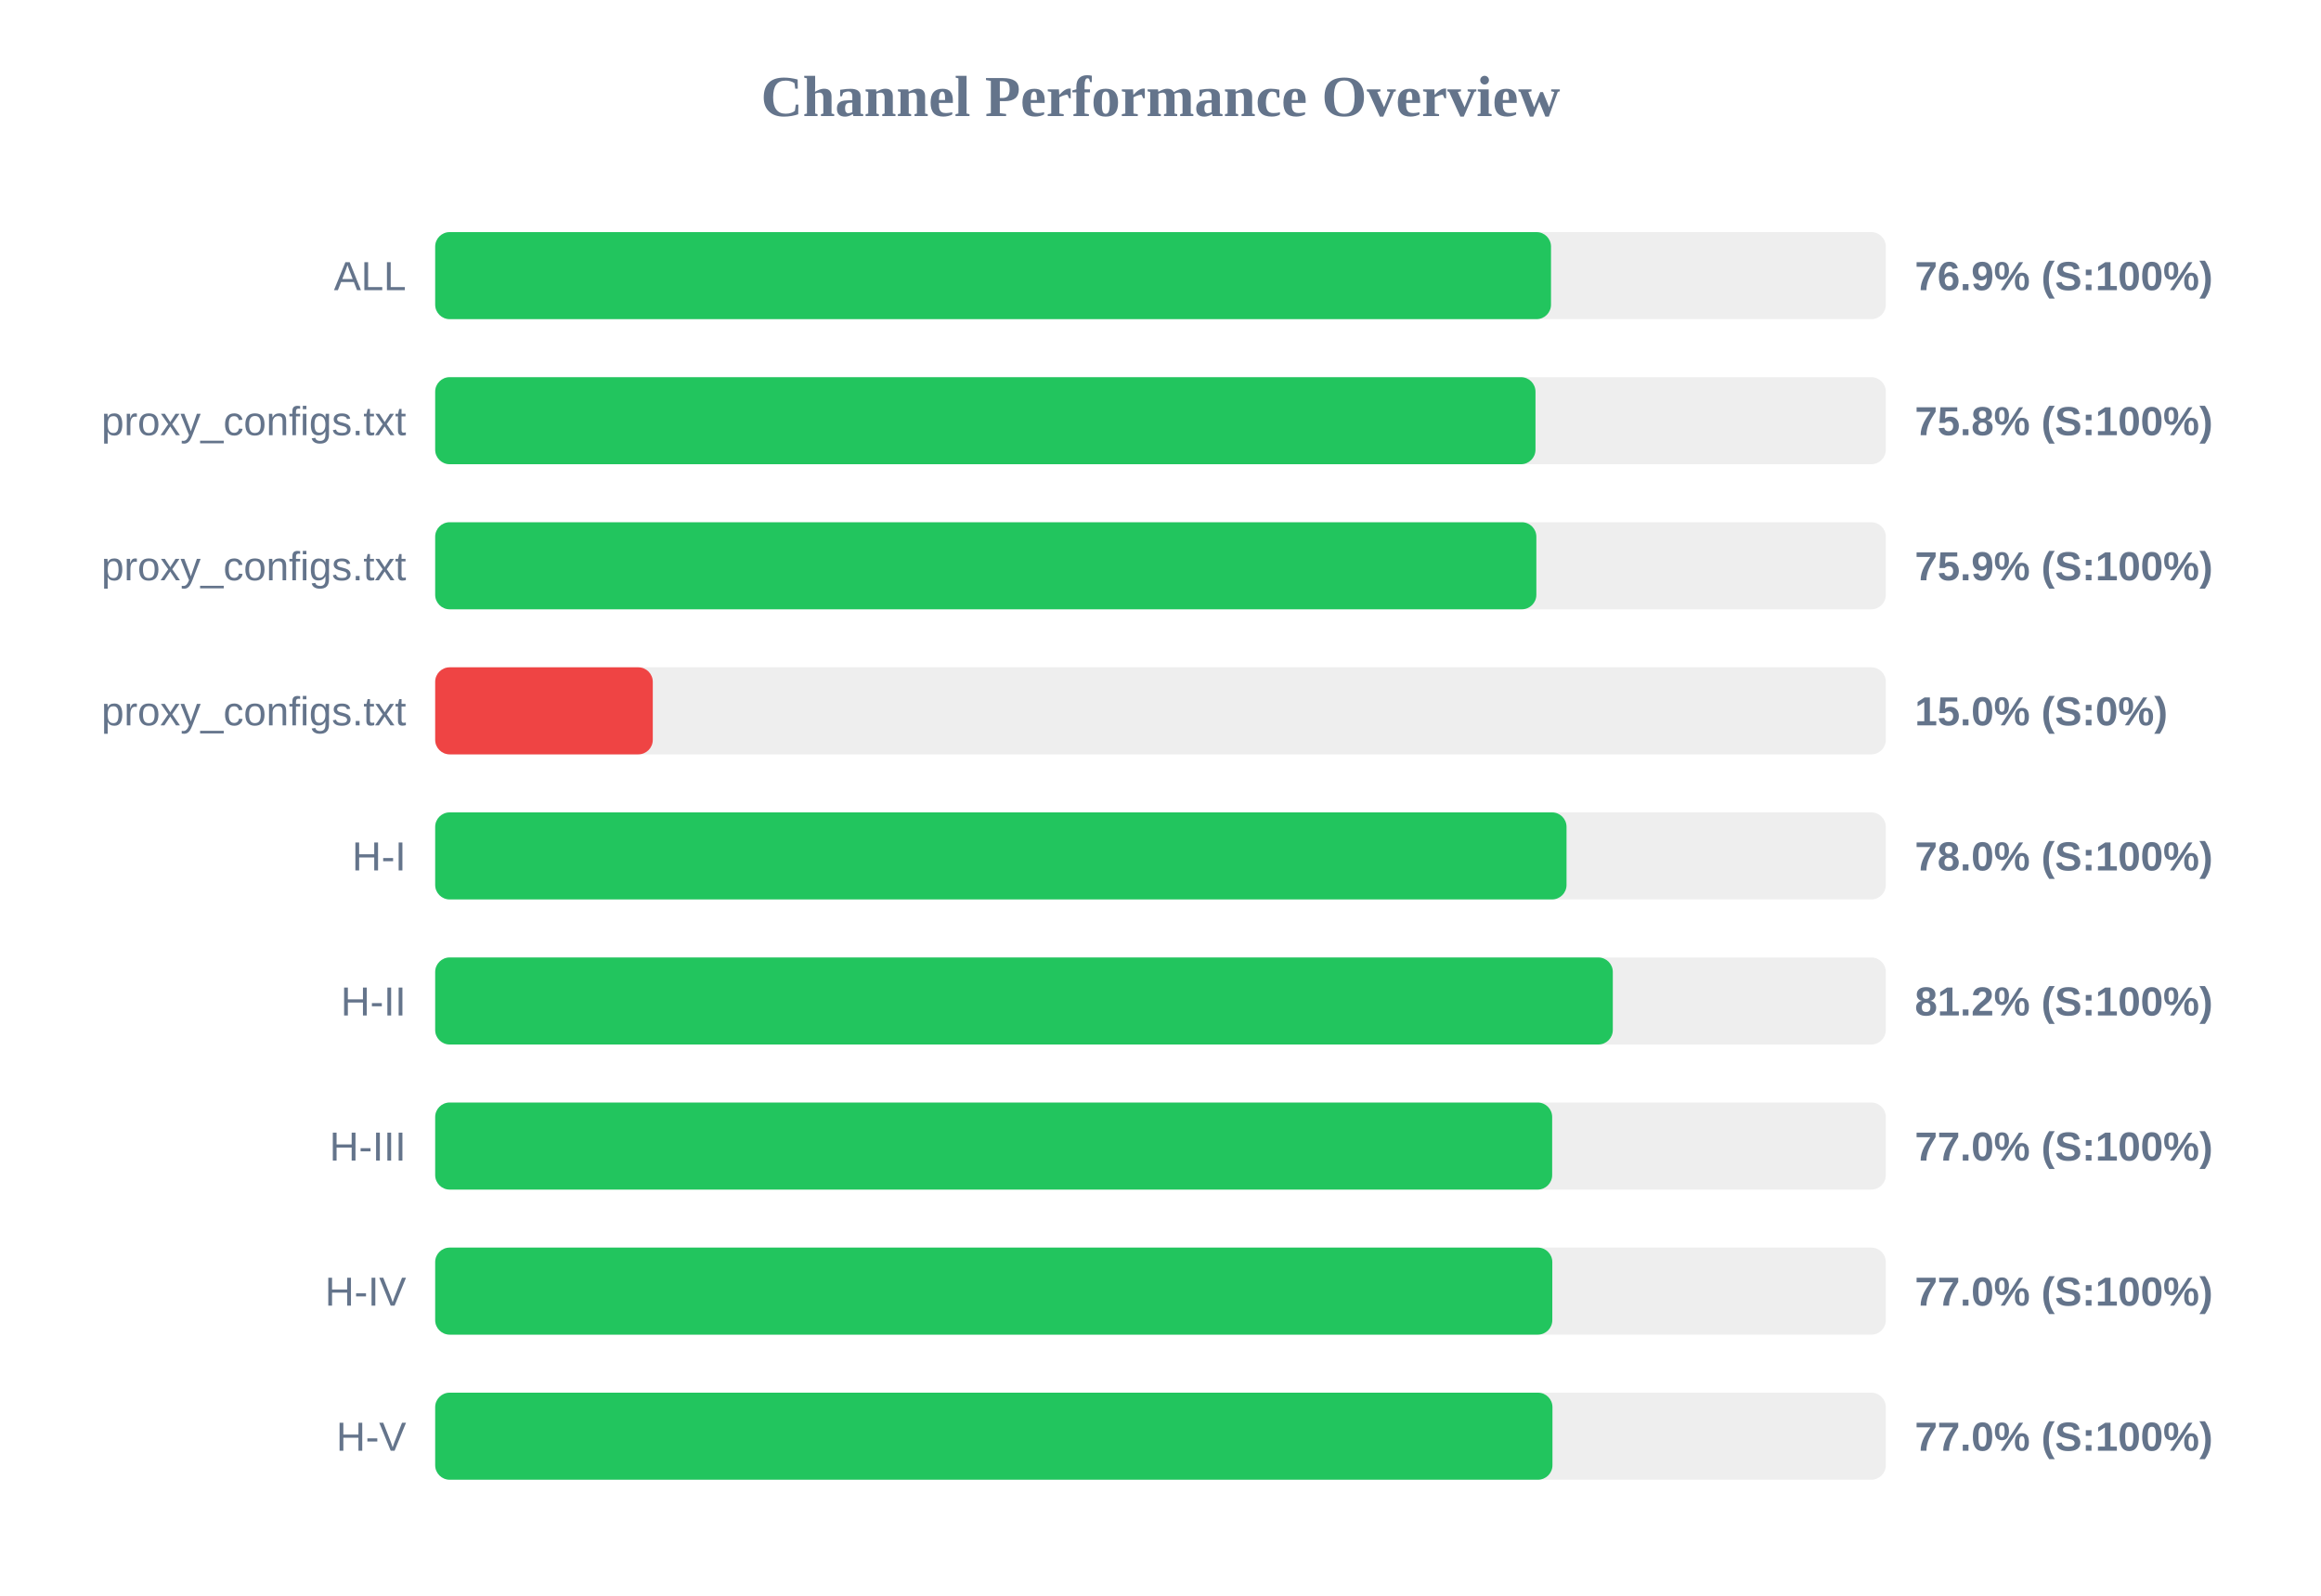
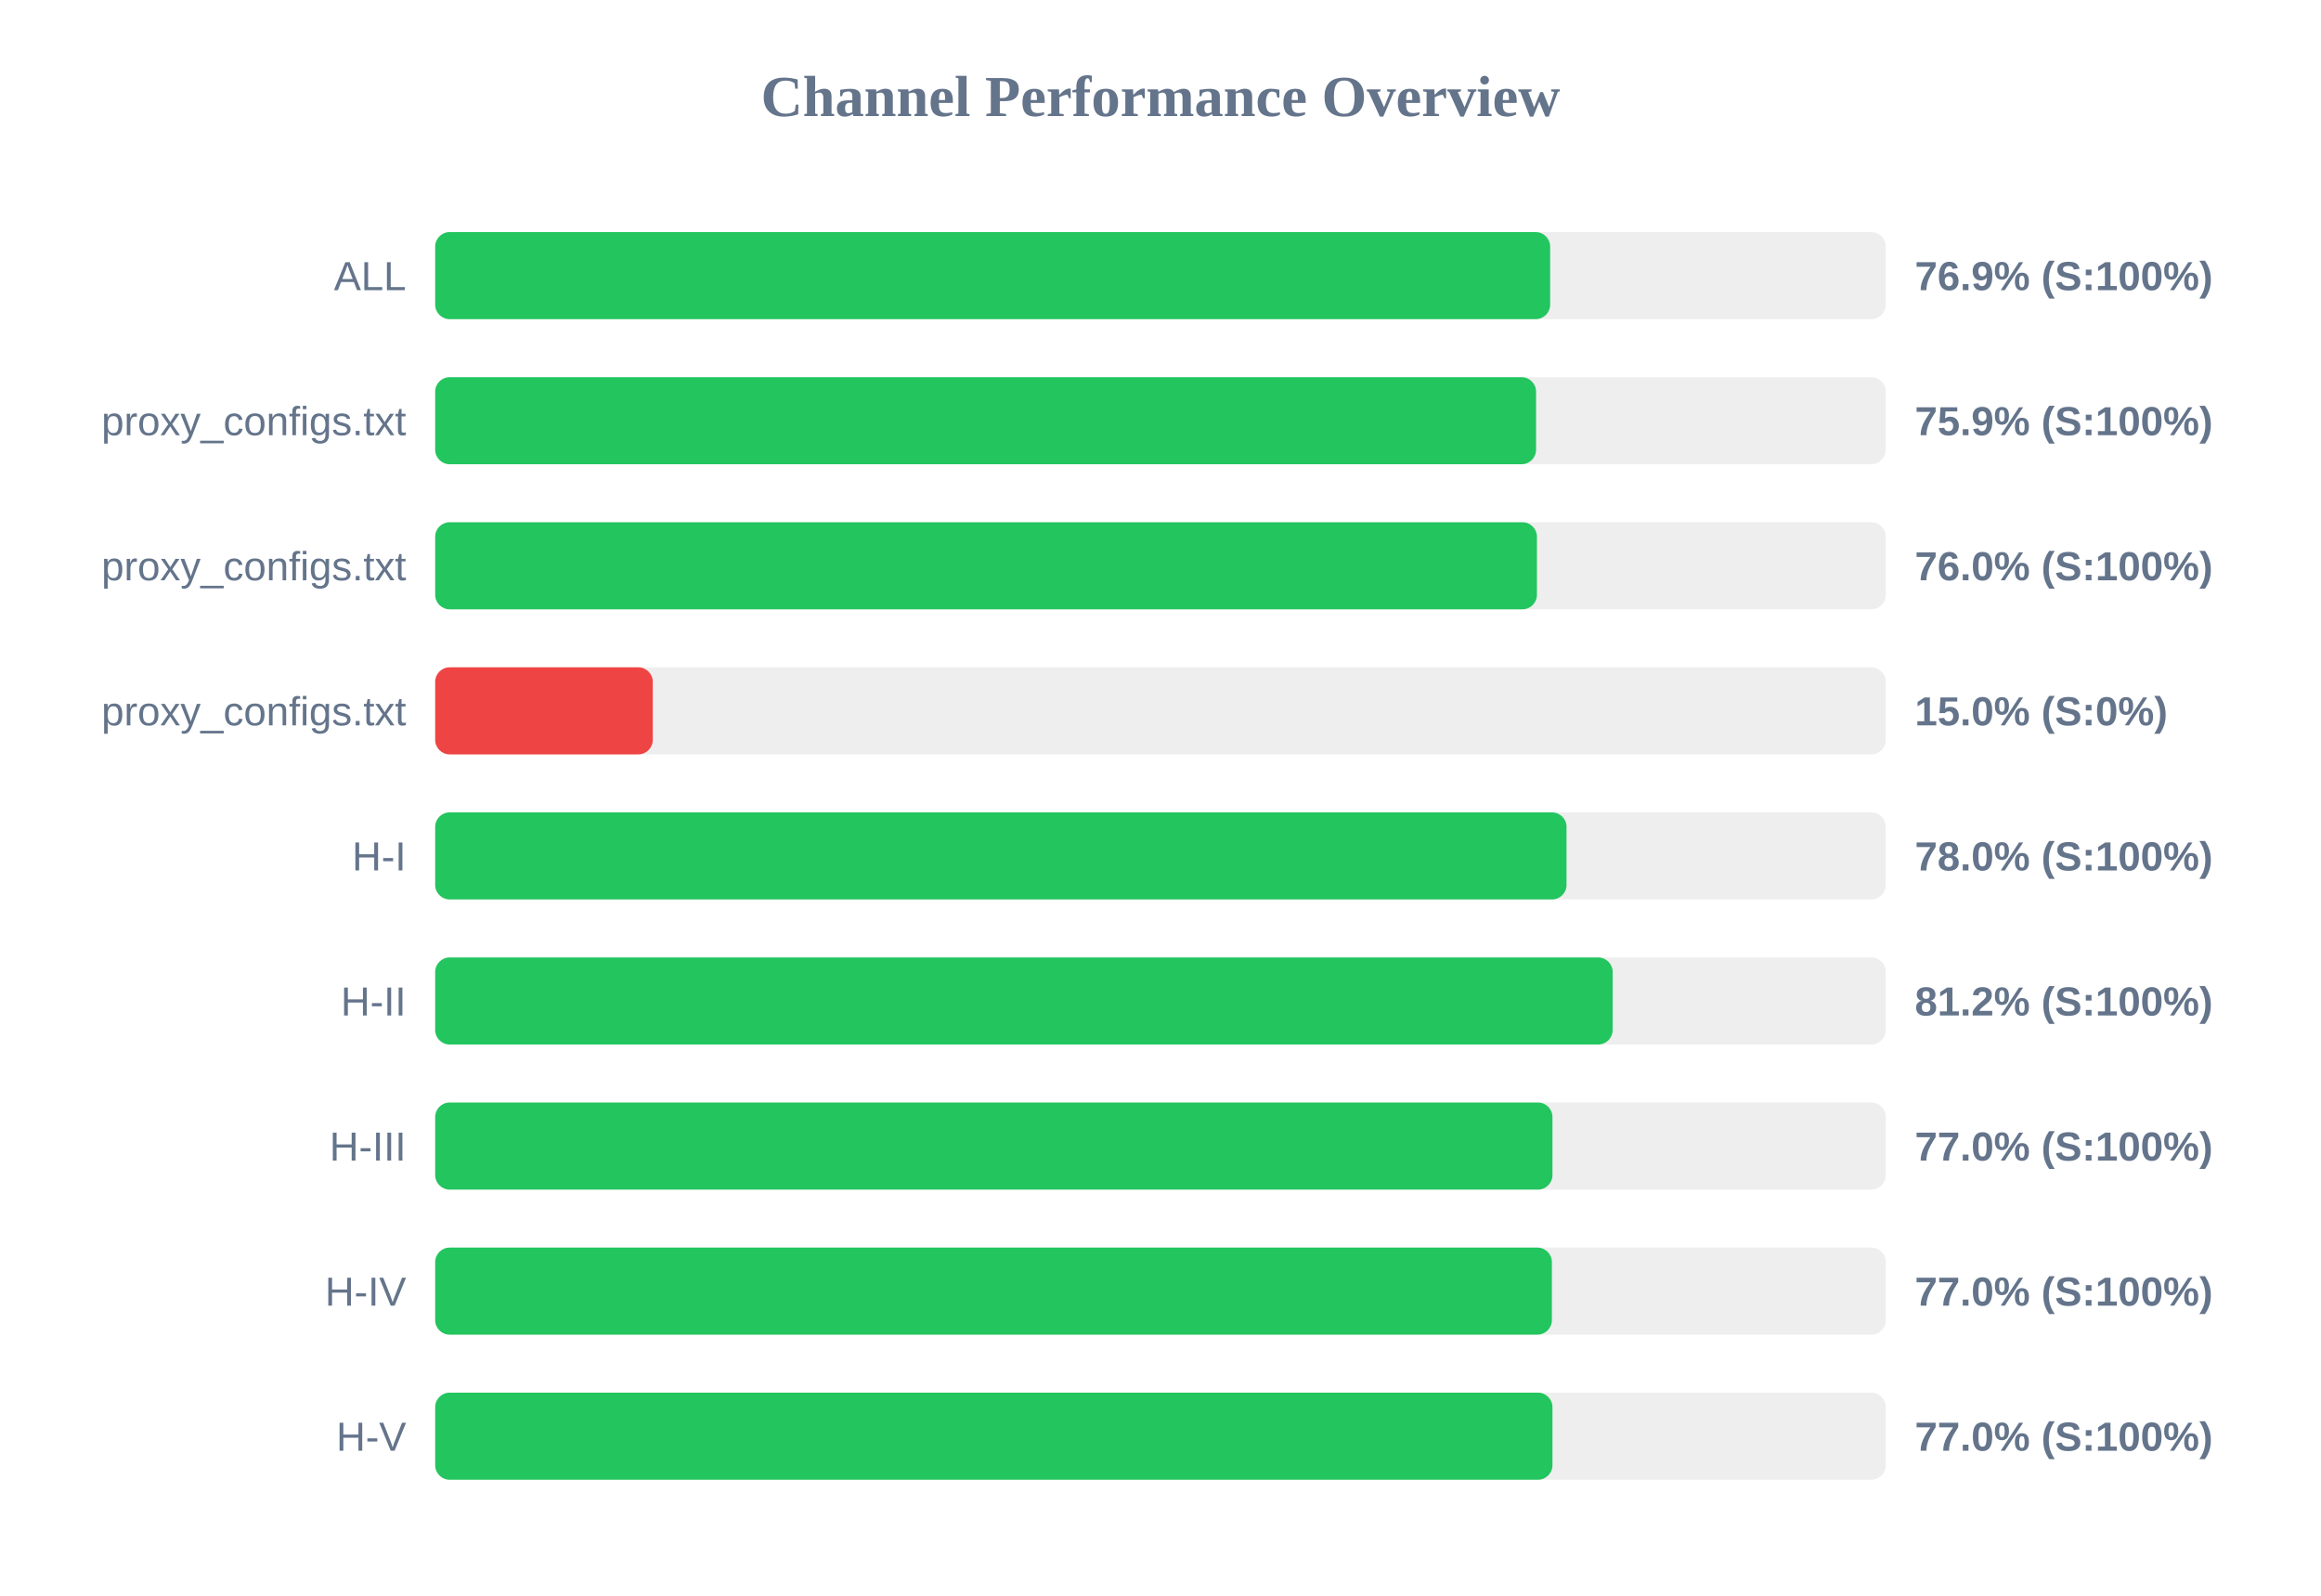
<svg xmlns="http://www.w3.org/2000/svg" width="800" height="550" version="1.1">
  <style>
        .row { font: 14px Arial; fill: #64748b; }
        .score { font: bold 14px Arial; fill: #64748b; }
    </style>
  <text x="400" y="40" text-anchor="middle" font-size="20px" font-weight="bold" fill="#64748b">Channel Performance Overview</text>
  <rect x="150" y="80" width="500" height="30" fill="#eee" rx="5" />
-   <rect x="150" y="80" width="384.6" height="30" fill="#22c55e" rx="5" />
+   <rect x="150" y="80" width="384.3" height="30" fill="#22c55e" rx="5" />
  <text x="140" y="100" text-anchor="end" class="row">ALL</text>
  <text x="660" y="100" text-anchor="start" class="score">76.9% (S:100%)</text>
  <rect x="150" y="130" width="500" height="30" fill="#eee" rx="5" />
-   <rect x="150" y="130" width="379.25" height="30" fill="#22c55e" rx="5" />
+   <rect x="150" y="130" width="379.45" height="30" fill="#22c55e" rx="5" />
  <text x="140" y="150" text-anchor="end" class="row">proxy_configs.txt</text>
-   <text x="660" y="150" text-anchor="start" class="score">75.8% (S:100%)</text>
+   <text x="660" y="150" text-anchor="start" class="score">75.9% (S:100%)</text>
  <rect x="150" y="180" width="500" height="30" fill="#eee" rx="5" />
-   <rect x="150" y="180" width="379.55" height="30" fill="#22c55e" rx="5" />
+   <rect x="150" y="180" width="379.75" height="30" fill="#22c55e" rx="5" />
  <text x="140" y="200" text-anchor="end" class="row">proxy_configs.txt</text>
-   <text x="660" y="200" text-anchor="start" class="score">75.9% (S:100%)</text>
+   <text x="660" y="200" text-anchor="start" class="score">76.0% (S:100%)</text>
  <rect x="150" y="230" width="500" height="30" fill="#eee" rx="5" />
  <rect x="150" y="230" width="75.0" height="30" fill="#ef4444" rx="5" />
  <text x="140" y="250" text-anchor="end" class="row">proxy_configs.txt</text>
  <text x="660" y="250" text-anchor="start" class="score">15.0% (S:0%)</text>
  <rect x="150" y="280" width="500" height="30" fill="#eee" rx="5" />
  <rect x="150" y="280" width="389.95" height="30" fill="#22c55e" rx="5" />
  <text x="140" y="300" text-anchor="end" class="row">H-I</text>
  <text x="660" y="300" text-anchor="start" class="score">78.0% (S:100%)</text>
  <rect x="150" y="330" width="500" height="30" fill="#eee" rx="5" />
-   <rect x="150" y="330" width="405.9" height="30" fill="#22c55e" rx="5" />
+   <rect x="150" y="330" width="405.85" height="30" fill="#22c55e" rx="5" />
  <text x="140" y="350" text-anchor="end" class="row">H-II</text>
  <text x="660" y="350" text-anchor="start" class="score">81.2% (S:100%)</text>
  <rect x="150" y="380" width="500" height="30" fill="#eee" rx="5" />
-   <rect x="150" y="380" width="385.0" height="30" fill="#22c55e" rx="5" />
+   <rect x="150" y="380" width="385.1" height="30" fill="#22c55e" rx="5" />
  <text x="140" y="400" text-anchor="end" class="row">H-III</text>
  <text x="660" y="400" text-anchor="start" class="score">77.0% (S:100%)</text>
  <rect x="150" y="430" width="500" height="30" fill="#eee" rx="5" />
-   <rect x="150" y="430" width="385.05" height="30" fill="#22c55e" rx="5" />
+   <rect x="150" y="430" width="384.9" height="30" fill="#22c55e" rx="5" />
  <text x="140" y="450" text-anchor="end" class="row">H-IV</text>
  <text x="660" y="450" text-anchor="start" class="score">77.0% (S:100%)</text>
  <rect x="150" y="480" width="500" height="30" fill="#eee" rx="5" />
  <rect x="150" y="480" width="385.1" height="30" fill="#22c55e" rx="5" />
  <text x="140" y="500" text-anchor="end" class="row">H-V</text>
  <text x="660" y="500" text-anchor="start" class="score">77.0% (S:100%)</text>
</svg>
